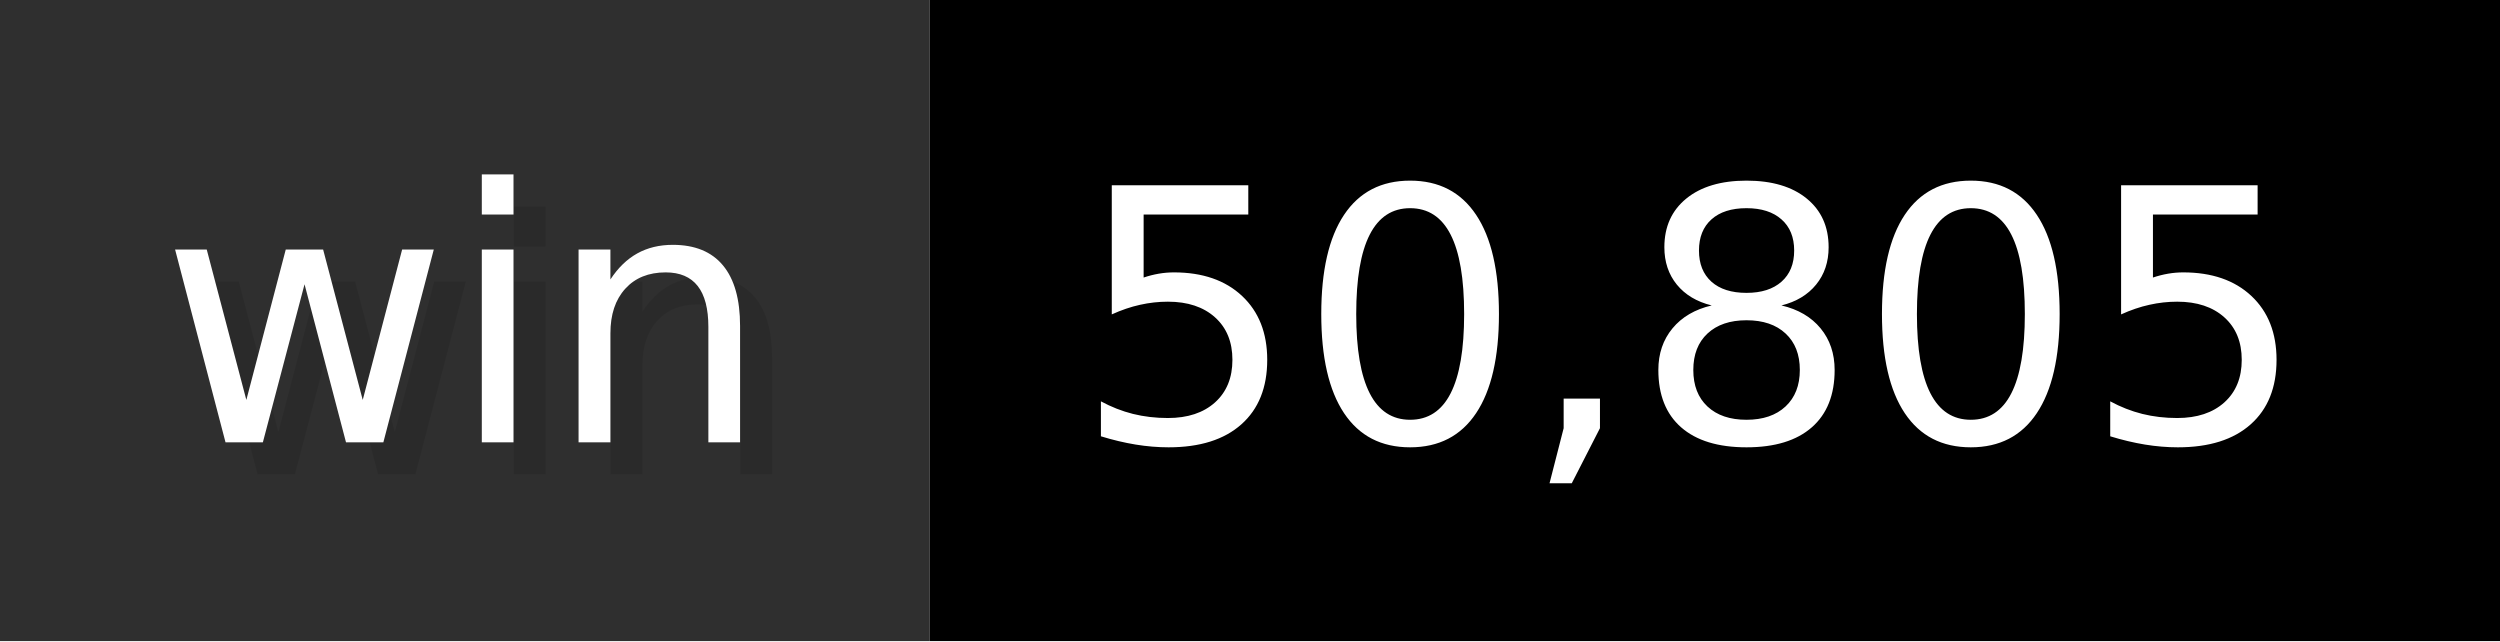
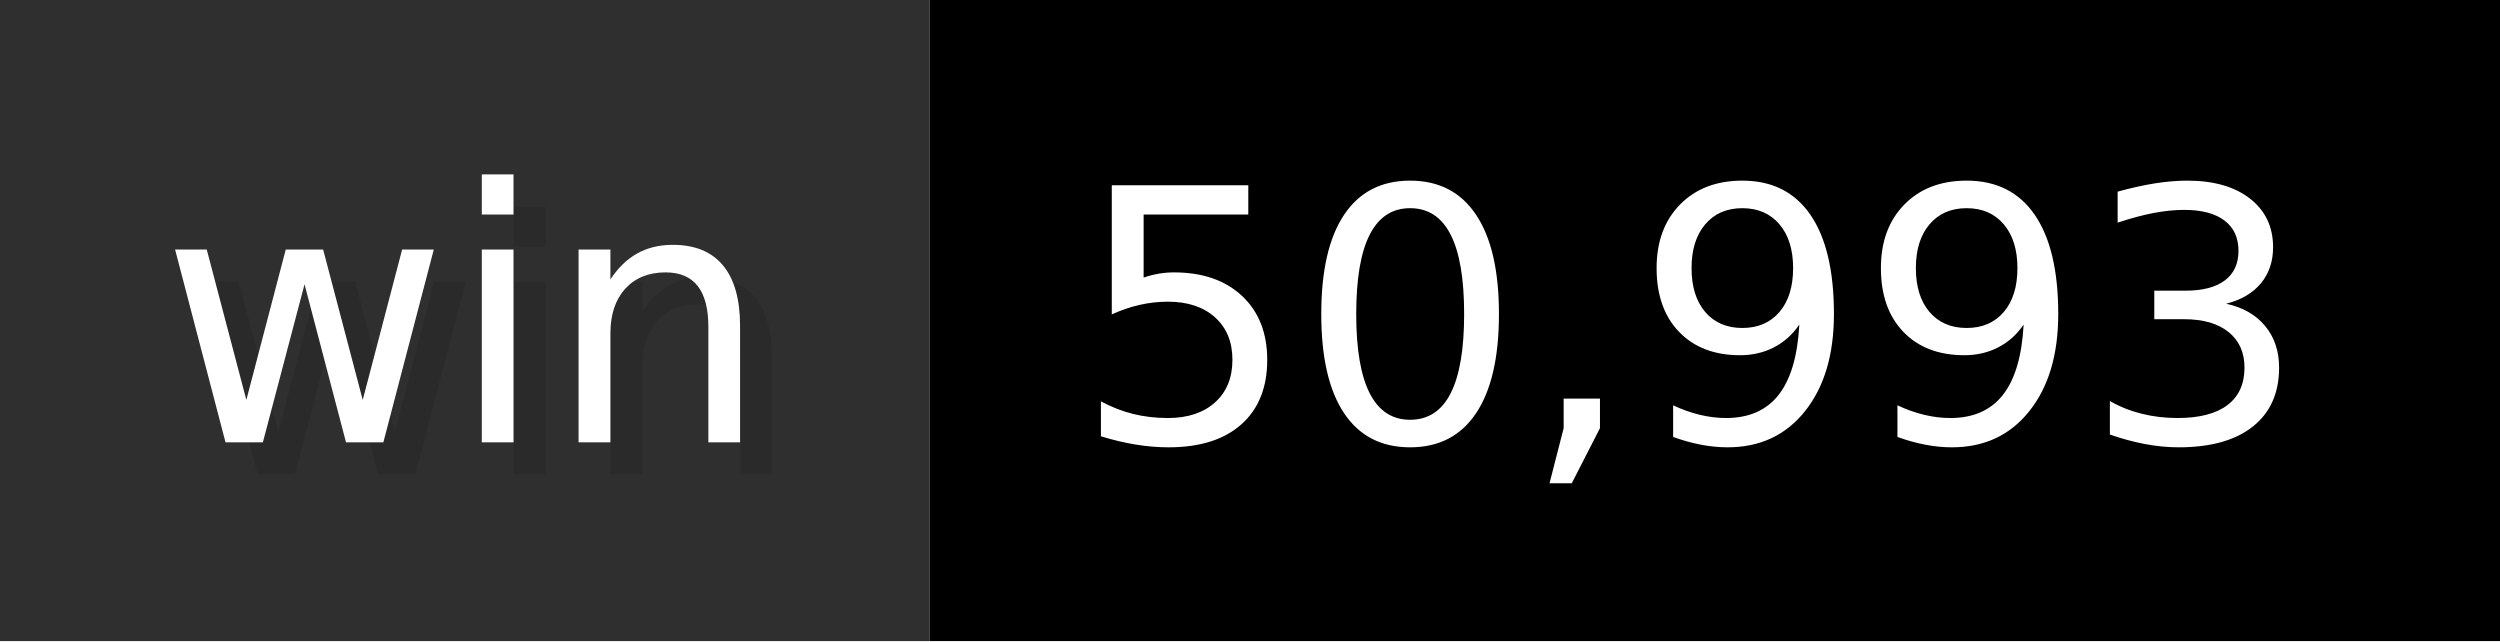
- <svg xmlns="http://www.w3.org/2000/svg" width="78" height="20" viewBox="0 0 780 200" role="img" aria-label="win: 50,805">
+ <svg xmlns="http://www.w3.org/2000/svg" width="78" height="20" viewBox="0 0 780 200" role="img" aria-label="win: 50,993">
  <g>
    <rect fill="#2F2F2F" width="290" height="200" />
    <rect fill="#" x="290" width="490" height="200" />
  </g>
  <g aria-hidden="true" fill="#fff" text-anchor="start" font-family="Verdana,DejaVu Sans,sans-serif" font-size="110">
    <text x="60" y="148" textLength="190" fill="#000" opacity="0.1">win</text>
    <text x="50" y="138" textLength="190">win</text>
-     <text x="345" y="148" textLength="390" fill="#000" opacity="0.1">50,805</text>
-     <text x="335" y="138" textLength="390">50,805</text>
+     <text x="345" y="148" textLength="390" fill="#000" opacity="0.1">50,993</text>
+     <text x="335" y="138" textLength="390">50,993</text>
  </g>
</svg>
